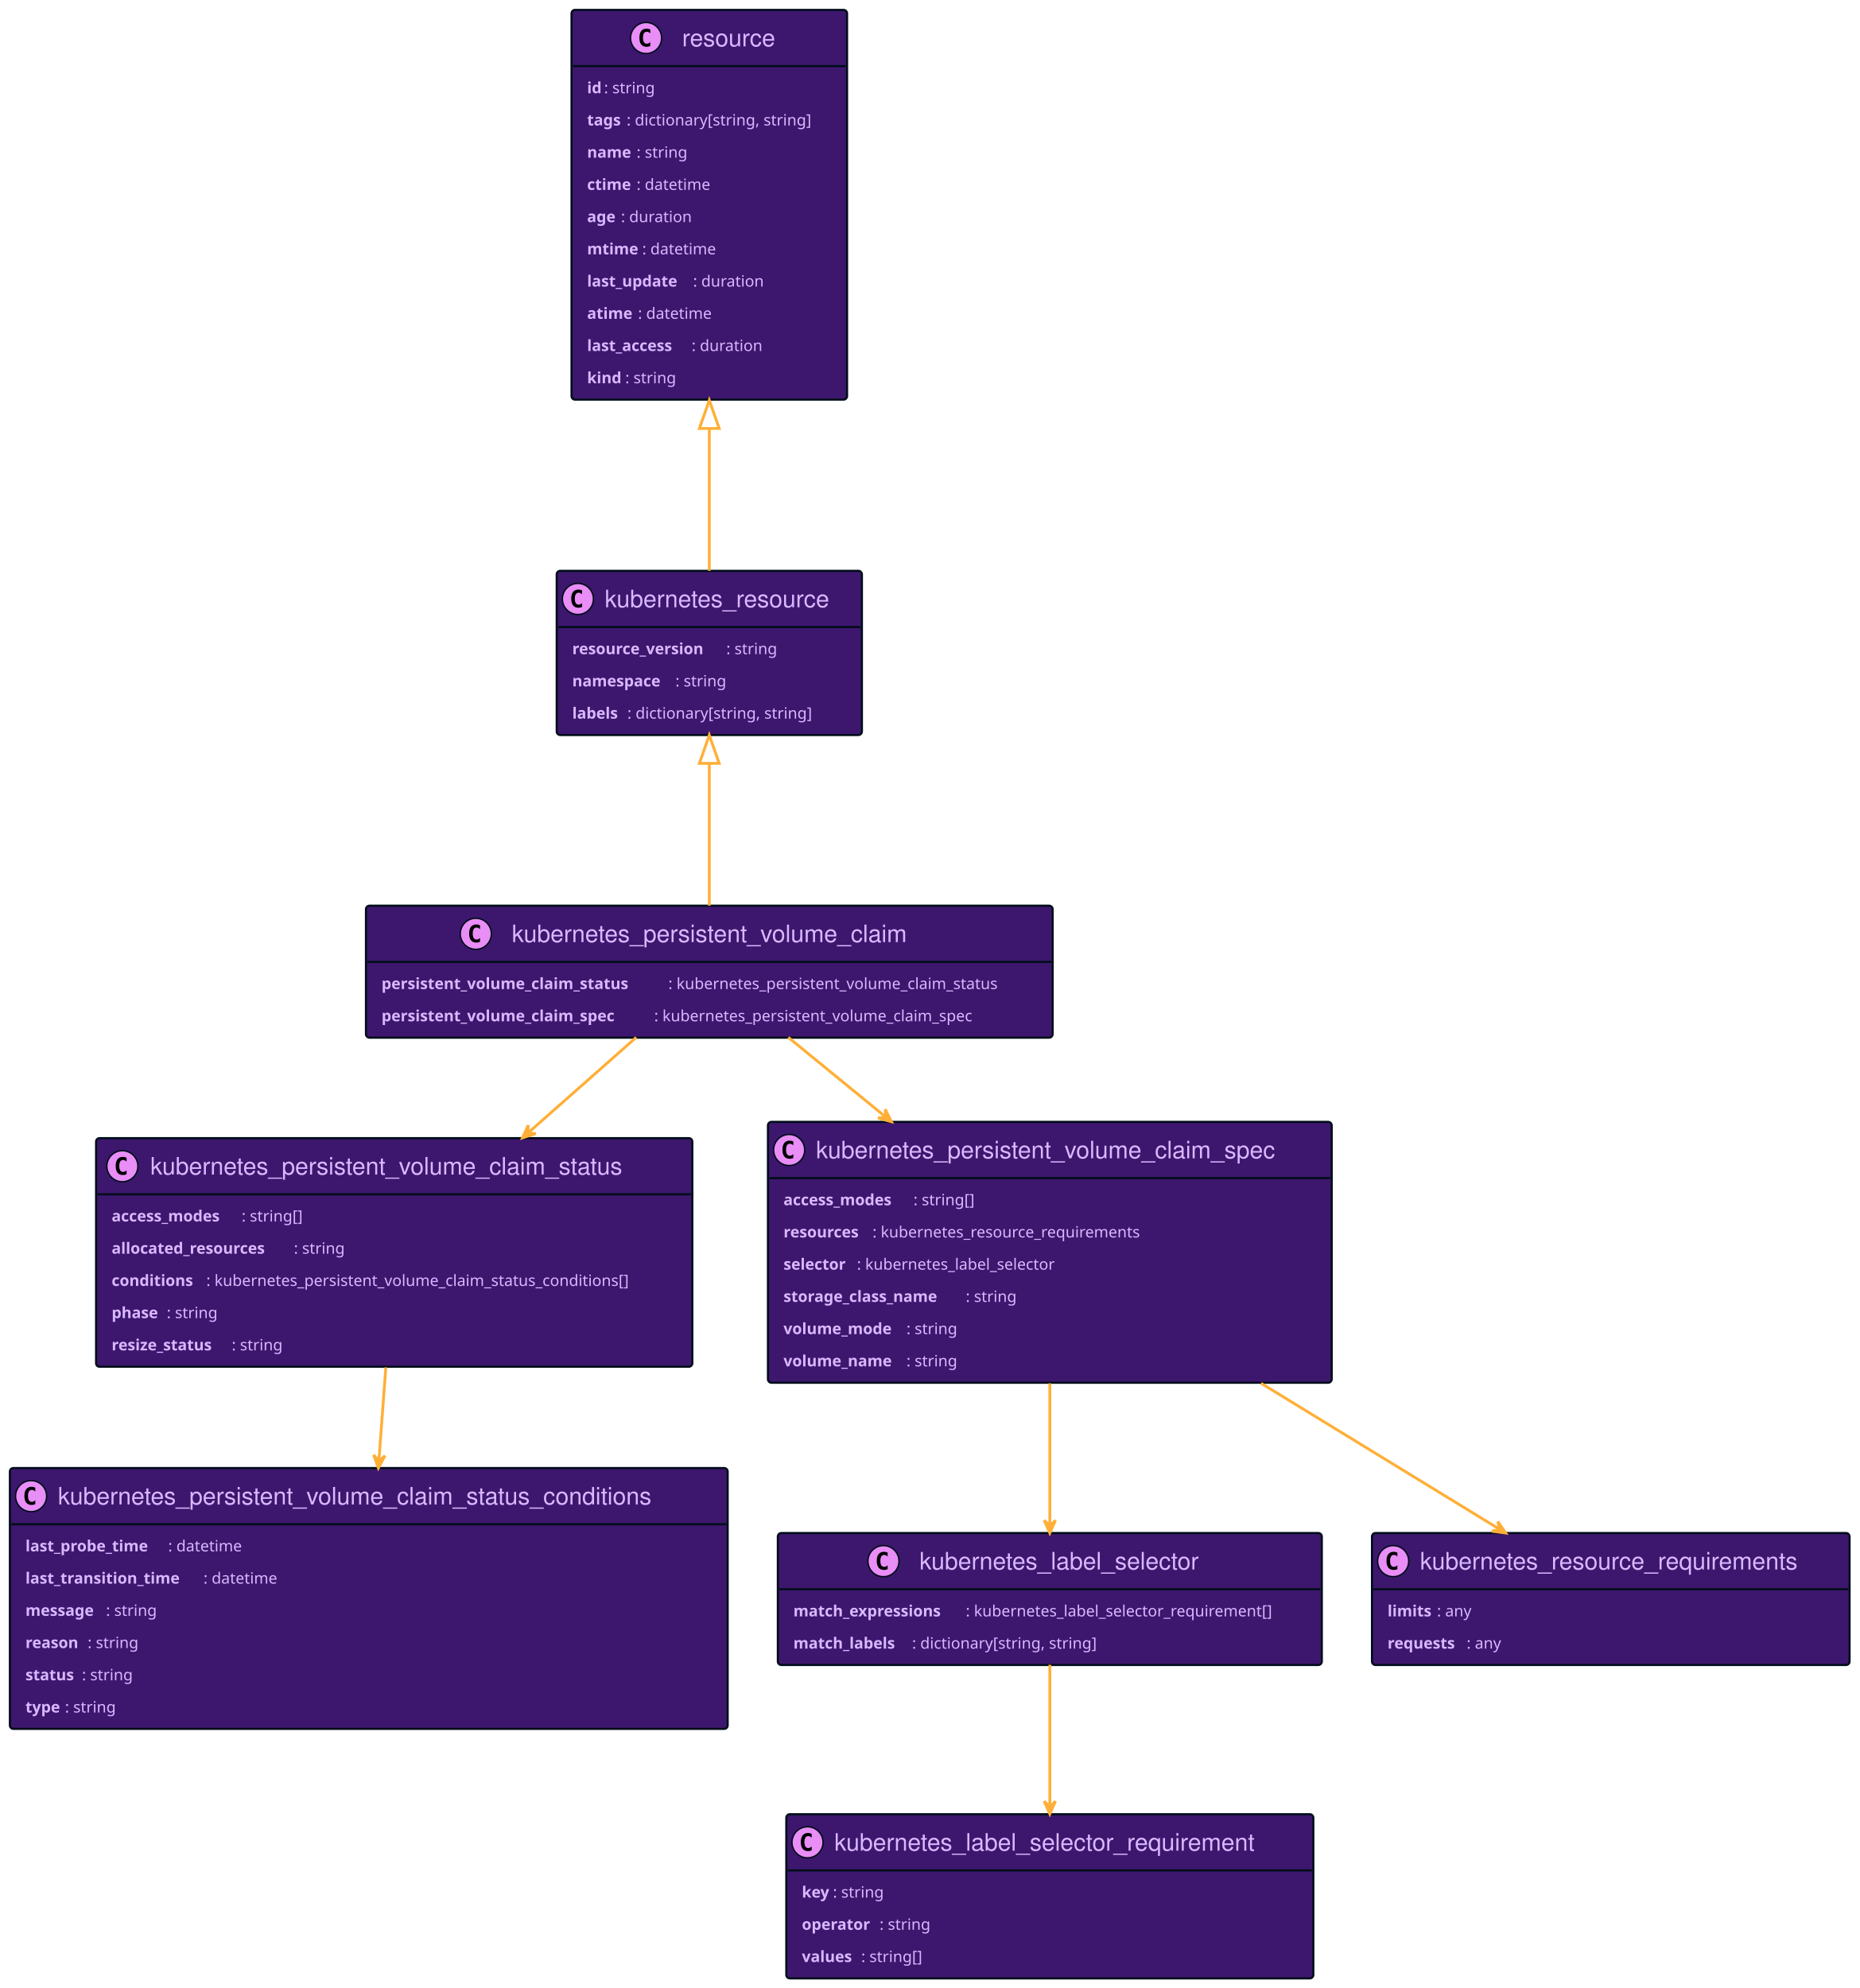
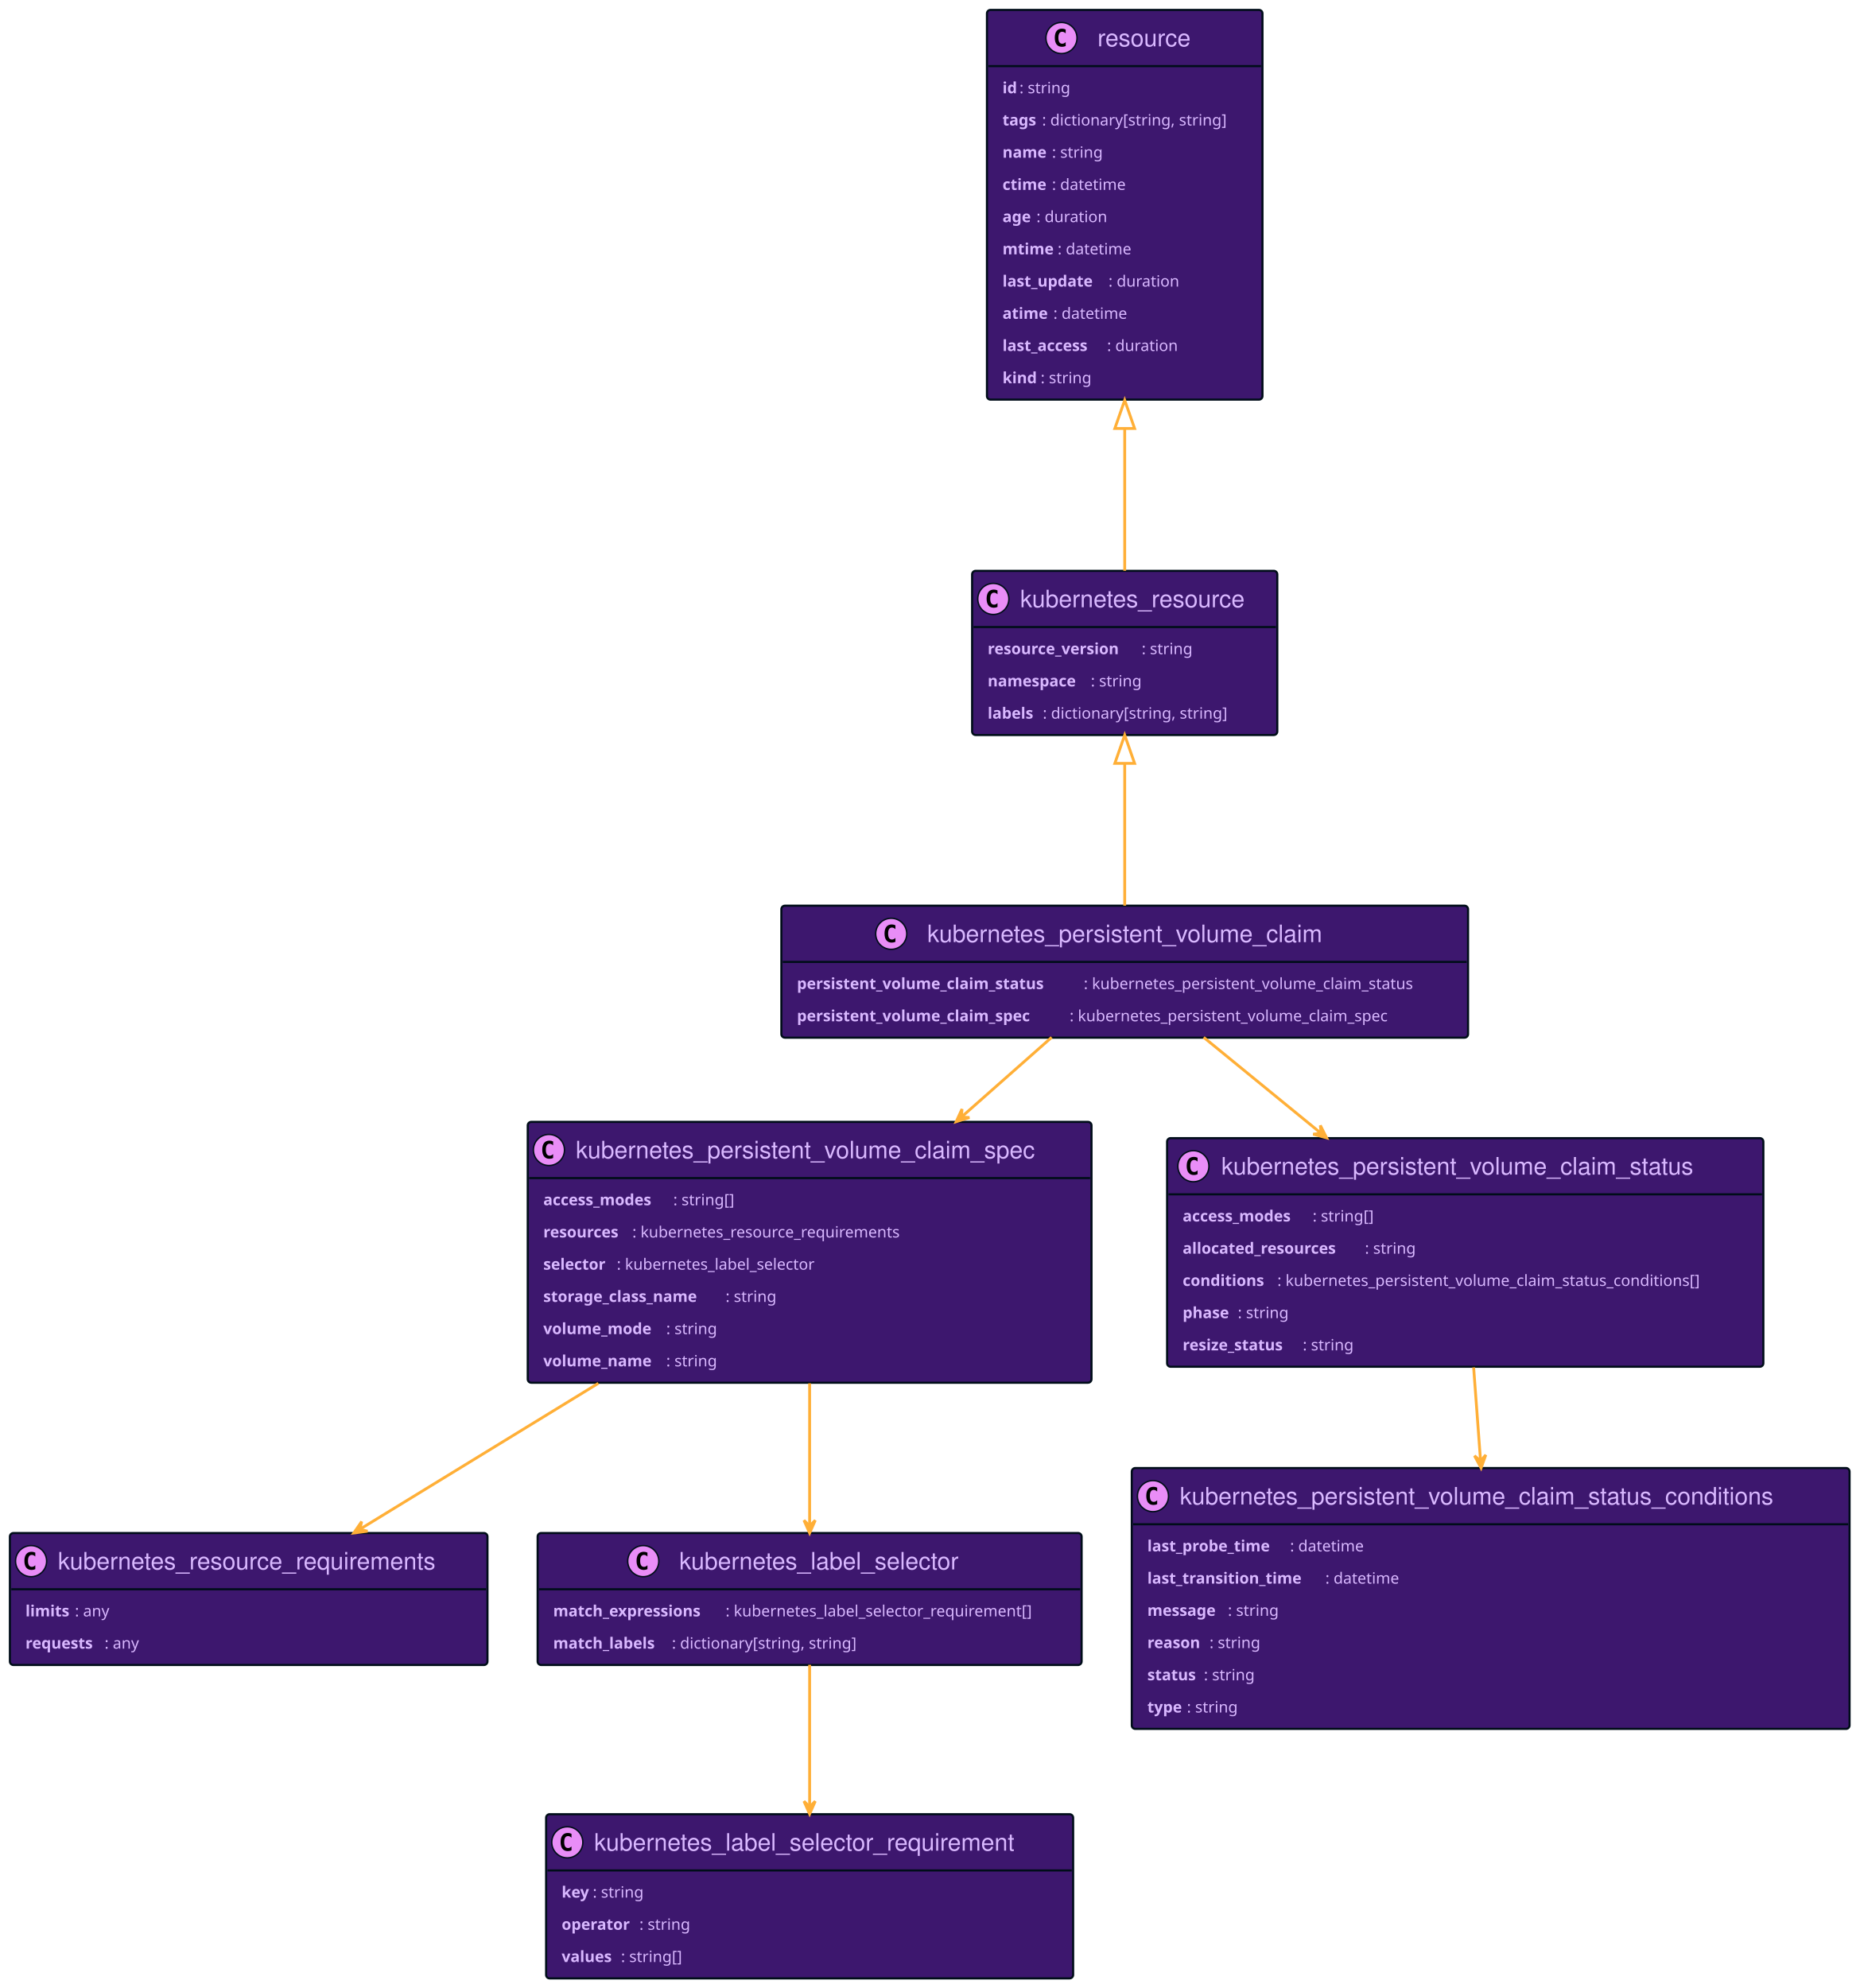
<svg xmlns="http://www.w3.org/2000/svg" xmlns:xlink="http://www.w3.org/1999/xlink" width="1316" height="1407" preserveAspectRatio="none" style="width:1316px;height:1407px;background:#00000000">
-   <a xlink:actuate="onRequest" xlink:href="#a" xlink:show="new" xlink:title="#resource" xlink:type="simple" target="_top">
-     <rect id="a" width="195" height="275.836" x="404.5" y="7" fill="#3D176E" rx="2.5" ry="2.5" style="stroke:#000d19;stroke-width:1.5" />
-     <circle cx="457.25" cy="26.895" r="11" fill="#E98DF7" style="stroke:#000d19;stroke-width:1" />
-     <path d="M460.219 32.535q-.578.297-1.219.438-.64.156-1.344.156-2.5 0-3.828-1.64-1.312-1.657-1.312-4.782t1.312-4.781q1.328-1.656 3.828-1.656.703 0 1.344.156.656.156 1.219.453v2.719q-.625-.578-1.219-.844-.594-.281-1.219-.281-1.344 0-2.031 1.078-.688 1.062-.688 3.156 0 2.094.688 3.172.688 1.062 2.031 1.062.625 0 1.219-.265.594-.281 1.219-.86v2.72Z" />
-     <text x="482.75" y="32.78" fill="#D9B8FF" font-family="Helvetica" font-size="17" textLength="71">resource</text>
-     <path d="M405.5 46.789h193" style="stroke:#000d19;stroke-width:1.5" />
-     <text x="415.5" y="65.999" fill="#D9B8FF" font-family="sans-serif" font-size="11" font-weight="bold" textLength="12">id</text>
-     <text x="427.5" y="65.999" fill="#D9B8FF" font-family="sans-serif" font-size="11" textLength="41">: string</text>
-     <text x="415.5" y="88.804" fill="#D9B8FF" font-family="sans-serif" font-size="11" font-weight="bold" textLength="28">tags</text>
-     <text x="443.5" y="88.804" fill="#D9B8FF" font-family="sans-serif" font-size="11" textLength="145">: dictionary[string, string]</text>
-     <text x="415.5" y="111.609" fill="#D9B8FF" font-family="sans-serif" font-size="11" font-weight="bold" textLength="35">name</text>
-     <text x="450.5" y="111.609" fill="#D9B8FF" font-family="sans-serif" font-size="11" textLength="41">: string</text>
-     <text x="415.5" y="134.414" fill="#D9B8FF" font-family="sans-serif" font-size="11" font-weight="bold" textLength="35">ctime</text>
-     <text x="450.5" y="134.414" fill="#D9B8FF" font-family="sans-serif" font-size="11" textLength="58">: datetime</text>
-     <text x="415.5" y="157.218" fill="#D9B8FF" font-family="sans-serif" font-size="11" font-weight="bold" textLength="24">age</text>
-     <text x="439.5" y="157.218" fill="#D9B8FF" font-family="sans-serif" font-size="11" textLength="55">: duration</text>
-     <text x="415.5" y="180.023" fill="#D9B8FF" font-family="sans-serif" font-size="11" font-weight="bold" textLength="39">mtime</text>
-     <text x="454.5" y="180.023" fill="#D9B8FF" font-family="sans-serif" font-size="11" textLength="58">: datetime</text>
-     <text x="415.5" y="202.828" fill="#D9B8FF" font-family="sans-serif" font-size="11" font-weight="bold" textLength="75">last_update</text>
-     <text x="490.5" y="202.828" fill="#D9B8FF" font-family="sans-serif" font-size="11" textLength="55">: duration</text>
-     <text x="415.5" y="225.632" fill="#D9B8FF" font-family="sans-serif" font-size="11" font-weight="bold" textLength="36">atime</text>
-     <text x="451.5" y="225.632" fill="#D9B8FF" font-family="sans-serif" font-size="11" textLength="58">: datetime</text>
-     <text x="415.5" y="248.437" fill="#D9B8FF" font-family="sans-serif" font-size="11" font-weight="bold" textLength="74">last_access</text>
-     <text x="489.5" y="248.437" fill="#D9B8FF" font-family="sans-serif" font-size="11" textLength="55">: duration</text>
-     <text x="415.5" y="271.242" fill="#D9B8FF" font-family="sans-serif" font-size="11" font-weight="bold" textLength="27">kind</text>
-     <text x="442.5" y="271.242" fill="#D9B8FF" font-family="sans-serif" font-size="11" textLength="41">: string</text>
+   <a xlink:actuate="onRequest" xlink:href="#a" xlink:show="new" xlink:title="#kubernetes_resource" xlink:type="simple" target="_top">
+     <rect id="a" width="216" height="116.203" x="688" y="404" fill="#3D176E" rx="2.5" ry="2.5" style="stroke:#000d19;stroke-width:1.5" />
+     <circle cx="703" cy="423.894" r="11" fill="#E98DF7" style="stroke:#000d19;stroke-width:1" />
+     <path d="M705.969 429.535q-.578.297-1.219.438-.64.156-1.344.156-2.5 0-3.828-1.64-1.312-1.657-1.312-4.782t1.312-4.781q1.328-1.656 3.828-1.656.703 0 1.344.156.656.156 1.219.453v2.719q-.625-.579-1.219-.844-.594-.281-1.219-.281-1.343 0-2.031 1.078-.688 1.062-.688 3.156 0 2.094.688 3.172.688 1.062 2.031 1.062.625 0 1.219-.265.594-.281 1.219-.86v2.72Z" />
+     <text x="722" y="429.78" fill="#D9B8FF" font-family="Helvetica" font-size="17" textLength="174">kubernetes_resource</text>
+     <path d="M689 443.789h214" style="stroke:#000d19;stroke-width:1.5" />
+     <text x="699" y="463" fill="#D9B8FF" font-family="sans-serif" font-size="11" font-weight="bold" textLength="109">resource_version</text>
+     <text x="808" y="463" fill="#D9B8FF" font-family="sans-serif" font-size="11" textLength="41">: string</text>
+     <text x="699" y="485.804" fill="#D9B8FF" font-family="sans-serif" font-size="11" font-weight="bold" textLength="73">namespace</text>
+     <text x="772" y="485.804" fill="#D9B8FF" font-family="sans-serif" font-size="11" textLength="41">: string</text>
+     <text x="699" y="508.609" fill="#D9B8FF" font-family="sans-serif" font-size="11" font-weight="bold" textLength="39">labels</text>
+     <text x="738" y="508.609" fill="#D9B8FF" font-family="sans-serif" font-size="11" textLength="145">: dictionary[string, string]</text>
  </a>
-   <a xlink:actuate="onRequest" xlink:href="#b" xlink:show="new" xlink:title="#kubernetes_resource" xlink:type="simple" target="_top">
-     <rect id="b" width="216" height="116.203" x="394" y="404" fill="#3D176E" rx="2.5" ry="2.5" style="stroke:#000d19;stroke-width:1.5" />
-     <circle cx="409" cy="423.894" r="11" fill="#E98DF7" style="stroke:#000d19;stroke-width:1" />
-     <path d="M411.969 429.535q-.578.297-1.219.438-.64.156-1.344.156-2.5 0-3.828-1.64-1.312-1.657-1.312-4.782t1.312-4.781q1.328-1.656 3.828-1.656.703 0 1.344.156.656.156 1.219.453v2.719q-.625-.579-1.219-.844-.594-.281-1.219-.281-1.344 0-2.031 1.078-.688 1.062-.688 3.156 0 2.094.688 3.172.688 1.062 2.031 1.062.625 0 1.219-.265.594-.281 1.219-.86v2.72Z" />
-     <text x="428" y="429.78" fill="#D9B8FF" font-family="Helvetica" font-size="17" textLength="174">kubernetes_resource</text>
-     <path d="M395 443.789h214" style="stroke:#000d19;stroke-width:1.5" />
-     <text x="405" y="463" fill="#D9B8FF" font-family="sans-serif" font-size="11" font-weight="bold" textLength="109">resource_version</text>
-     <text x="514" y="463" fill="#D9B8FF" font-family="sans-serif" font-size="11" textLength="41">: string</text>
-     <text x="405" y="485.804" fill="#D9B8FF" font-family="sans-serif" font-size="11" font-weight="bold" textLength="73">namespace</text>
-     <text x="478" y="485.804" fill="#D9B8FF" font-family="sans-serif" font-size="11" textLength="41">: string</text>
-     <text x="405" y="508.609" fill="#D9B8FF" font-family="sans-serif" font-size="11" font-weight="bold" textLength="39">labels</text>
-     <text x="444" y="508.609" fill="#D9B8FF" font-family="sans-serif" font-size="11" textLength="145">: dictionary[string, string]</text>
+   <a xlink:actuate="onRequest" xlink:href="#b" xlink:show="new" xlink:title="#resource" xlink:type="simple" target="_top">
+     <rect id="b" width="195" height="275.836" x="698.5" y="7" fill="#3D176E" rx="2.5" ry="2.5" style="stroke:#000d19;stroke-width:1.5" />
+     <circle cx="751.25" cy="26.895" r="11" fill="#E98DF7" style="stroke:#000d19;stroke-width:1" />
+     <path d="M754.219 32.535q-.578.297-1.219.438-.64.156-1.344.156-2.5 0-3.828-1.64-1.312-1.657-1.312-4.782t1.312-4.781q1.328-1.656 3.828-1.656.703 0 1.344.156.656.156 1.219.453v2.719q-.625-.578-1.219-.844-.594-.281-1.219-.281-1.343 0-2.031 1.078-.688 1.062-.688 3.156 0 2.094.688 3.172.688 1.062 2.031 1.062.625 0 1.219-.265.594-.281 1.219-.86v2.72Z" />
+     <text x="776.75" y="32.78" fill="#D9B8FF" font-family="Helvetica" font-size="17" textLength="71">resource</text>
+     <path d="M699.5 46.789h193" style="stroke:#000d19;stroke-width:1.5" />
+     <text x="709.5" y="65.999" fill="#D9B8FF" font-family="sans-serif" font-size="11" font-weight="bold" textLength="12">id</text>
+     <text x="721.5" y="65.999" fill="#D9B8FF" font-family="sans-serif" font-size="11" textLength="41">: string</text>
+     <text x="709.5" y="88.804" fill="#D9B8FF" font-family="sans-serif" font-size="11" font-weight="bold" textLength="28">tags</text>
+     <text x="737.5" y="88.804" fill="#D9B8FF" font-family="sans-serif" font-size="11" textLength="145">: dictionary[string, string]</text>
+     <text x="709.5" y="111.609" fill="#D9B8FF" font-family="sans-serif" font-size="11" font-weight="bold" textLength="35">name</text>
+     <text x="744.5" y="111.609" fill="#D9B8FF" font-family="sans-serif" font-size="11" textLength="41">: string</text>
+     <text x="709.5" y="134.414" fill="#D9B8FF" font-family="sans-serif" font-size="11" font-weight="bold" textLength="35">ctime</text>
+     <text x="744.5" y="134.414" fill="#D9B8FF" font-family="sans-serif" font-size="11" textLength="58">: datetime</text>
+     <text x="709.5" y="157.218" fill="#D9B8FF" font-family="sans-serif" font-size="11" font-weight="bold" textLength="24">age</text>
+     <text x="733.5" y="157.218" fill="#D9B8FF" font-family="sans-serif" font-size="11" textLength="55">: duration</text>
+     <text x="709.5" y="180.023" fill="#D9B8FF" font-family="sans-serif" font-size="11" font-weight="bold" textLength="39">mtime</text>
+     <text x="748.5" y="180.023" fill="#D9B8FF" font-family="sans-serif" font-size="11" textLength="58">: datetime</text>
+     <text x="709.5" y="202.828" fill="#D9B8FF" font-family="sans-serif" font-size="11" font-weight="bold" textLength="75">last_update</text>
+     <text x="784.5" y="202.828" fill="#D9B8FF" font-family="sans-serif" font-size="11" textLength="55">: duration</text>
+     <text x="709.5" y="225.632" fill="#D9B8FF" font-family="sans-serif" font-size="11" font-weight="bold" textLength="36">atime</text>
+     <text x="745.5" y="225.632" fill="#D9B8FF" font-family="sans-serif" font-size="11" textLength="58">: datetime</text>
+     <text x="709.5" y="248.437" fill="#D9B8FF" font-family="sans-serif" font-size="11" font-weight="bold" textLength="74">last_access</text>
+     <text x="783.5" y="248.437" fill="#D9B8FF" font-family="sans-serif" font-size="11" textLength="55">: duration</text>
+     <text x="709.5" y="271.242" fill="#D9B8FF" font-family="sans-serif" font-size="11" font-weight="bold" textLength="27">kind</text>
+     <text x="736.5" y="271.242" fill="#D9B8FF" font-family="sans-serif" font-size="11" textLength="41">: string</text>
  </a>
-   <a xlink:actuate="onRequest" xlink:href="#c" xlink:show="new" xlink:title="#kubernetes_label_selector" xlink:type="simple" target="_top">
-     <rect id="c" width="385" height="93.398" x="550.5" y="1085" fill="#3D176E" rx="2.5" ry="2.5" style="stroke:#000d19;stroke-width:1.5" />
-     <circle cx="625.25" cy="1104.895" r="11" fill="#E98DF7" style="stroke:#000d19;stroke-width:1" />
-     <path d="M628.219 1110.535q-.578.297-1.219.438-.64.156-1.344.156-2.5 0-3.828-1.64-1.312-1.657-1.312-4.782t1.312-4.781q1.328-1.656 3.828-1.656.703 0 1.344.156.656.156 1.219.453v2.719q-.625-.578-1.219-.844-.594-.281-1.219-.281-1.343 0-2.031 1.078-.688 1.062-.688 3.156 0 2.094.688 3.172.688 1.062 2.031 1.062.625 0 1.219-.265.594-.281 1.219-.86v2.72Z" />
-     <text x="650.75" y="1110.78" fill="#D9B8FF" font-family="Helvetica" font-size="17" textLength="217">kubernetes_label_selector</text>
-     <path d="M551.5 1124.789h383" style="stroke:#000d19;stroke-width:1.5" />
-     <text x="561.5" y="1143.999" fill="#D9B8FF" font-family="sans-serif" font-size="11" font-weight="bold" textLength="122">match_expressions</text>
-     <text x="683.5" y="1143.999" fill="#D9B8FF" font-family="sans-serif" font-size="11" textLength="241">: kubernetes_label_selector_requirement[]</text>
-     <text x="561.5" y="1166.804" fill="#D9B8FF" font-family="sans-serif" font-size="11" font-weight="bold" textLength="84">match_labels</text>
-     <text x="645.5" y="1166.804" fill="#D9B8FF" font-family="sans-serif" font-size="11" textLength="145">: dictionary[string, string]</text>
+   <a xlink:actuate="onRequest" xlink:href="#c" xlink:show="new" xlink:title="#kubernetes_resource_requirements" xlink:type="simple" target="_top">
+     <rect id="c" width="338" height="93.398" x="7" y="1085" fill="#3D176E" rx="2.5" ry="2.5" style="stroke:#000d19;stroke-width:1.5" />
+     <circle cx="22" cy="1104.895" r="11" fill="#E98DF7" style="stroke:#000d19;stroke-width:1" />
+     <path d="M24.969 1110.535q-.578.297-1.219.438-.64.156-1.344.156-2.5 0-3.828-1.64-1.312-1.657-1.312-4.782t1.312-4.781q1.328-1.656 3.828-1.656.703 0 1.344.156.656.156 1.219.453v2.719q-.625-.578-1.219-.844-.594-.281-1.219-.281-1.343 0-2.031 1.078-.688 1.062-.688 3.156 0 2.094.688 3.172.688 1.062 2.031 1.062.625 0 1.219-.265.594-.281 1.219-.86v2.72Z" />
+     <text x="41" y="1110.78" fill="#D9B8FF" font-family="Helvetica" font-size="17" textLength="296">kubernetes_resource_requirements</text>
+     <path d="M8 1124.789h336" style="stroke:#000d19;stroke-width:1.5" />
+     <text x="18" y="1143.999" fill="#D9B8FF" font-family="sans-serif" font-size="11" font-weight="bold" textLength="35">limits</text>
+     <text x="53" y="1143.999" fill="#D9B8FF" font-family="sans-serif" font-size="11" textLength="28">: any</text>
+     <text x="18" y="1166.804" fill="#D9B8FF" font-family="sans-serif" font-size="11" font-weight="bold" textLength="56">requests</text>
+     <text x="74" y="1166.804" fill="#D9B8FF" font-family="sans-serif" font-size="11" textLength="28">: any</text>
  </a>
-   <a xlink:actuate="onRequest" xlink:href="#d" xlink:show="new" xlink:title="#kubernetes_label_selector_requirement" xlink:type="simple" target="_top">
-     <rect id="d" width="373" height="116.203" x="556.5" y="1284" fill="#3D176E" rx="2.5" ry="2.5" style="stroke:#000d19;stroke-width:1.5" />
-     <circle cx="571.5" cy="1303.895" r="11" fill="#E98DF7" style="stroke:#000d19;stroke-width:1" />
-     <path d="M574.469 1309.535q-.578.297-1.219.438-.64.156-1.344.156-2.5 0-3.828-1.64-1.312-1.657-1.312-4.782t1.312-4.781q1.328-1.656 3.828-1.656.703 0 1.344.156.656.156 1.219.453v2.719q-.625-.578-1.219-.844-.594-.281-1.219-.281-1.343 0-2.031 1.078-.688 1.062-.688 3.156 0 2.094.688 3.172.688 1.062 2.031 1.062.625 0 1.219-.265.594-.281 1.219-.86v2.72Z" />
-     <text x="590.5" y="1309.78" fill="#D9B8FF" font-family="Helvetica" font-size="17" textLength="331">kubernetes_label_selector_requirement</text>
-     <path d="M557.5 1323.789h371" style="stroke:#000d19;stroke-width:1.5" />
-     <text x="567.5" y="1342.999" fill="#D9B8FF" font-family="sans-serif" font-size="11" font-weight="bold" textLength="22">key</text>
-     <text x="589.5" y="1342.999" fill="#D9B8FF" font-family="sans-serif" font-size="11" textLength="41">: string</text>
-     <text x="567.5" y="1365.804" fill="#D9B8FF" font-family="sans-serif" font-size="11" font-weight="bold" textLength="55">operator</text>
-     <text x="622.5" y="1365.804" fill="#D9B8FF" font-family="sans-serif" font-size="11" textLength="41">: string</text>
-     <text x="567.5" y="1388.609" fill="#D9B8FF" font-family="sans-serif" font-size="11" font-weight="bold" textLength="42">values</text>
-     <text x="609.5" y="1388.609" fill="#D9B8FF" font-family="sans-serif" font-size="11" textLength="49">: string[]</text>
+   <a xlink:actuate="onRequest" xlink:href="#d" xlink:show="new" xlink:title="#kubernetes_label_selector" xlink:type="simple" target="_top">
+     <rect id="d" width="385" height="93.398" x="380.5" y="1085" fill="#3D176E" rx="2.5" ry="2.5" style="stroke:#000d19;stroke-width:1.5" />
+     <circle cx="455.25" cy="1104.895" r="11" fill="#E98DF7" style="stroke:#000d19;stroke-width:1" />
+     <path d="M458.219 1110.535q-.578.297-1.219.438-.64.156-1.344.156-2.5 0-3.828-1.64-1.312-1.657-1.312-4.782t1.312-4.781q1.328-1.656 3.828-1.656.703 0 1.344.156.656.156 1.219.453v2.719q-.625-.578-1.219-.844-.594-.281-1.219-.281-1.344 0-2.031 1.078-.688 1.062-.688 3.156 0 2.094.688 3.172.688 1.062 2.031 1.062.625 0 1.219-.265.594-.281 1.219-.86v2.72Z" />
+     <text x="480.75" y="1110.78" fill="#D9B8FF" font-family="Helvetica" font-size="17" textLength="217">kubernetes_label_selector</text>
+     <path d="M381.5 1124.789h383" style="stroke:#000d19;stroke-width:1.5" />
+     <text x="391.5" y="1143.999" fill="#D9B8FF" font-family="sans-serif" font-size="11" font-weight="bold" textLength="122">match_expressions</text>
+     <text x="513.5" y="1143.999" fill="#D9B8FF" font-family="sans-serif" font-size="11" textLength="241">: kubernetes_label_selector_requirement[]</text>
+     <text x="391.5" y="1166.804" fill="#D9B8FF" font-family="sans-serif" font-size="11" font-weight="bold" textLength="84">match_labels</text>
+     <text x="475.5" y="1166.804" fill="#D9B8FF" font-family="sans-serif" font-size="11" textLength="145">: dictionary[string, string]</text>
  </a>
-   <a xlink:actuate="onRequest" xlink:href="#e" xlink:show="new" xlink:title="#kubernetes_resource_requirements" xlink:type="simple" target="_top">
-     <rect id="e" width="338" height="93.398" x="971" y="1085" fill="#3D176E" rx="2.5" ry="2.5" style="stroke:#000d19;stroke-width:1.5" />
-     <circle cx="986" cy="1104.895" r="11" fill="#E98DF7" style="stroke:#000d19;stroke-width:1" />
-     <path d="M988.969 1110.535q-.578.297-1.219.438-.64.156-1.344.156-2.5 0-3.828-1.64-1.312-1.657-1.312-4.782t1.312-4.781q1.328-1.656 3.828-1.656.703 0 1.344.156.656.156 1.219.453v2.719q-.625-.578-1.219-.844-.594-.281-1.219-.281-1.343 0-2.031 1.078-.688 1.062-.688 3.156 0 2.094.688 3.172.688 1.062 2.031 1.062.625 0 1.219-.265.594-.281 1.219-.86v2.72Z" />
-     <text x="1005" y="1110.78" fill="#D9B8FF" font-family="Helvetica" font-size="17" textLength="296">kubernetes_resource_requirements</text>
-     <path d="M972 1124.789h336" style="stroke:#000d19;stroke-width:1.5" />
-     <text x="982" y="1143.999" fill="#D9B8FF" font-family="sans-serif" font-size="11" font-weight="bold" textLength="35">limits</text>
-     <text x="1017" y="1143.999" fill="#D9B8FF" font-family="sans-serif" font-size="11" textLength="28">: any</text>
-     <text x="982" y="1166.804" fill="#D9B8FF" font-family="sans-serif" font-size="11" font-weight="bold" textLength="56">requests</text>
-     <text x="1038" y="1166.804" fill="#D9B8FF" font-family="sans-serif" font-size="11" textLength="28">: any</text>
+   <a xlink:actuate="onRequest" xlink:href="#e" xlink:show="new" xlink:title="#kubernetes_label_selector_requirement" xlink:type="simple" target="_top">
+     <rect id="e" width="373" height="116.203" x="386.5" y="1284" fill="#3D176E" rx="2.5" ry="2.5" style="stroke:#000d19;stroke-width:1.5" />
+     <circle cx="401.5" cy="1303.895" r="11" fill="#E98DF7" style="stroke:#000d19;stroke-width:1" />
+     <path d="M404.469 1309.535q-.578.297-1.219.438-.64.156-1.344.156-2.5 0-3.828-1.64-1.312-1.657-1.312-4.782t1.312-4.781q1.328-1.656 3.828-1.656.703 0 1.344.156.656.156 1.219.453v2.719q-.625-.578-1.219-.844-.594-.281-1.219-.281-1.344 0-2.031 1.078-.688 1.062-.688 3.156 0 2.094.688 3.172.688 1.062 2.031 1.062.625 0 1.219-.265.594-.281 1.219-.86v2.72Z" />
+     <text x="420.5" y="1309.78" fill="#D9B8FF" font-family="Helvetica" font-size="17" textLength="331">kubernetes_label_selector_requirement</text>
+     <path d="M387.5 1323.789h371" style="stroke:#000d19;stroke-width:1.5" />
+     <text x="397.5" y="1342.999" fill="#D9B8FF" font-family="sans-serif" font-size="11" font-weight="bold" textLength="22">key</text>
+     <text x="419.5" y="1342.999" fill="#D9B8FF" font-family="sans-serif" font-size="11" textLength="41">: string</text>
+     <text x="397.5" y="1365.804" fill="#D9B8FF" font-family="sans-serif" font-size="11" font-weight="bold" textLength="55">operator</text>
+     <text x="452.5" y="1365.804" fill="#D9B8FF" font-family="sans-serif" font-size="11" textLength="41">: string</text>
+     <text x="397.5" y="1388.609" fill="#D9B8FF" font-family="sans-serif" font-size="11" font-weight="bold" textLength="42">values</text>
+     <text x="439.5" y="1388.609" fill="#D9B8FF" font-family="sans-serif" font-size="11" textLength="49">: string[]</text>
  </a>
-   <a xlink:actuate="onRequest" xlink:href="#f" xlink:show="new" xlink:title="#kubernetes_persistent_volume_claim_status" xlink:type="simple" target="_top">
-     <rect id="f" width="422" height="161.813" x="68" y="805.5" fill="#3D176E" rx="2.5" ry="2.5" style="stroke:#000d19;stroke-width:1.5" />
-     <circle cx="86.6" cy="825.394" r="11" fill="#E98DF7" style="stroke:#000d19;stroke-width:1" />
-     <path d="M89.569 831.035q-.578.297-1.219.438-.64.156-1.344.156-2.5 0-3.828-1.64-1.312-1.657-1.312-4.782t1.312-4.781q1.328-1.657 3.828-1.657.703 0 1.344.157.656.156 1.219.453v2.719q-.625-.578-1.219-.844-.594-.281-1.219-.281-1.344 0-2.031 1.078-.688 1.062-.688 3.156 0 2.094.688 3.172.688 1.062 2.031 1.062.625 0 1.219-.265.594-.282 1.219-.86v2.72Z" />
-     <text x="106.4" y="831.28" fill="#D9B8FF" font-family="Helvetica" font-size="17" textLength="372">kubernetes_persistent_volume_claim_status</text>
-     <path d="M69 845.289h420" style="stroke:#000d19;stroke-width:1.5" />
-     <text x="79" y="864.5" fill="#D9B8FF" font-family="sans-serif" font-size="11" font-weight="bold" textLength="92">access_modes</text>
-     <text x="171" y="864.5" fill="#D9B8FF" font-family="sans-serif" font-size="11" textLength="49">: string[]</text>
-     <text x="79" y="887.304" fill="#D9B8FF" font-family="sans-serif" font-size="11" font-weight="bold" textLength="129">allocated_resources</text>
-     <text x="208" y="887.304" fill="#D9B8FF" font-family="sans-serif" font-size="11" textLength="41">: string</text>
-     <text x="79" y="910.109" fill="#D9B8FF" font-family="sans-serif" font-size="11" font-weight="bold" textLength="67">conditions</text>
-     <text x="146" y="910.109" fill="#D9B8FF" font-family="sans-serif" font-size="11" textLength="333">: kubernetes_persistent_volume_claim_status_conditions[]</text>
-     <text x="79" y="932.914" fill="#D9B8FF" font-family="sans-serif" font-size="11" font-weight="bold" textLength="39">phase</text>
-     <text x="118" y="932.914" fill="#D9B8FF" font-family="sans-serif" font-size="11" textLength="41">: string</text>
-     <text x="79" y="955.718" fill="#D9B8FF" font-family="sans-serif" font-size="11" font-weight="bold" textLength="85">resize_status</text>
-     <text x="164" y="955.718" fill="#D9B8FF" font-family="sans-serif" font-size="11" textLength="41">: string</text>
+   <a xlink:actuate="onRequest" xlink:href="#f" xlink:show="new" xlink:title="#kubernetes_persistent_volume_claim" xlink:type="simple" target="_top">
+     <rect id="f" width="486" height="93.398" x="553" y="641" fill="#3D176E" rx="2.5" ry="2.5" style="stroke:#000d19;stroke-width:1.5" />
+     <circle cx="630.75" cy="660.894" r="11" fill="#E98DF7" style="stroke:#000d19;stroke-width:1" />
+     <path d="M633.719 666.535q-.578.297-1.219.438-.64.156-1.344.156-2.5 0-3.828-1.64-1.312-1.657-1.312-4.782t1.312-4.781q1.328-1.657 3.828-1.657.703 0 1.344.157.656.156 1.219.453v2.719q-.625-.578-1.219-.844-.594-.281-1.219-.281-1.343 0-2.031 1.078-.688 1.062-.688 3.156 0 2.094.688 3.172.688 1.062 2.031 1.062.625 0 1.219-.265.594-.282 1.219-.86v2.72Z" />
+     <text x="656.25" y="666.78" fill="#D9B8FF" font-family="Helvetica" font-size="17" textLength="312">kubernetes_persistent_volume_claim</text>
+     <path d="M554 680.789h484" style="stroke:#000d19;stroke-width:1.5" />
+     <text x="564" y="700" fill="#D9B8FF" font-family="sans-serif" font-size="11" font-weight="bold" textLength="203">persistent_volume_claim_status</text>
+     <text x="767" y="700" fill="#D9B8FF" font-family="sans-serif" font-size="11" textLength="261">: kubernetes_persistent_volume_claim_status</text>
+     <text x="564" y="722.804" fill="#D9B8FF" font-family="sans-serif" font-size="11" font-weight="bold" textLength="193">persistent_volume_claim_spec</text>
+     <text x="757" y="722.804" fill="#D9B8FF" font-family="sans-serif" font-size="11" textLength="252">: kubernetes_persistent_volume_claim_spec</text>
  </a>
-   <a xlink:actuate="onRequest" xlink:href="#g" xlink:show="new" xlink:title="#kubernetes_persistent_volume_claim_status_conditions" xlink:type="simple" target="_top">
-     <rect id="g" width="508" height="184.617" x="7" y="1039" fill="#3D176E" rx="2.5" ry="2.5" style="stroke:#000d19;stroke-width:1.5" />
-     <circle cx="22" cy="1058.895" r="11" fill="#E98DF7" style="stroke:#000d19;stroke-width:1" />
-     <path d="M24.969 1064.535q-.578.297-1.219.438-.64.156-1.344.156-2.5 0-3.828-1.64-1.312-1.657-1.312-4.782t1.312-4.781q1.328-1.656 3.828-1.656.703 0 1.344.156.656.156 1.219.453v2.719q-.625-.578-1.219-.844-.594-.281-1.219-.281-1.343 0-2.031 1.078-.688 1.062-.688 3.156 0 2.094.688 3.172.688 1.062 2.031 1.062.625 0 1.219-.265.594-.281 1.219-.86v2.72Z" />
-     <text x="41" y="1064.78" fill="#D9B8FF" font-family="Helvetica" font-size="17" textLength="466">kubernetes_persistent_volume_claim_status_conditions</text>
-     <path d="M8 1078.789h506" style="stroke:#000d19;stroke-width:1.5" />
-     <text x="18" y="1097.999" fill="#D9B8FF" font-family="sans-serif" font-size="11" font-weight="bold" textLength="101">last_probe_time</text>
-     <text x="119" y="1097.999" fill="#D9B8FF" font-family="sans-serif" font-size="11" textLength="58">: datetime</text>
-     <text x="18" y="1120.804" fill="#D9B8FF" font-family="sans-serif" font-size="11" font-weight="bold" textLength="126">last_transition_time</text>
-     <text x="144" y="1120.804" fill="#D9B8FF" font-family="sans-serif" font-size="11" textLength="58">: datetime</text>
-     <text x="18" y="1143.609" fill="#D9B8FF" font-family="sans-serif" font-size="11" font-weight="bold" textLength="57">message</text>
-     <text x="75" y="1143.609" fill="#D9B8FF" font-family="sans-serif" font-size="11" textLength="41">: string</text>
-     <text x="18" y="1166.414" fill="#D9B8FF" font-family="sans-serif" font-size="11" font-weight="bold" textLength="44">reason</text>
-     <text x="62" y="1166.414" fill="#D9B8FF" font-family="sans-serif" font-size="11" textLength="41">: string</text>
-     <text x="18" y="1189.218" fill="#D9B8FF" font-family="sans-serif" font-size="11" font-weight="bold" textLength="40">status</text>
-     <text x="58" y="1189.218" fill="#D9B8FF" font-family="sans-serif" font-size="11" textLength="41">: string</text>
-     <text x="18" y="1212.023" fill="#D9B8FF" font-family="sans-serif" font-size="11" font-weight="bold" textLength="28">type</text>
-     <text x="46" y="1212.023" fill="#D9B8FF" font-family="sans-serif" font-size="11" textLength="41">: string</text>
+   <a xlink:actuate="onRequest" xlink:href="#g" xlink:show="new" xlink:title="#kubernetes_persistent_volume_claim_spec" xlink:type="simple" target="_top">
+     <rect id="g" width="399" height="184.617" x="373.5" y="794" fill="#3D176E" rx="2.5" ry="2.5" style="stroke:#000d19;stroke-width:1.5" />
+     <circle cx="388.5" cy="813.894" r="11" fill="#E98DF7" style="stroke:#000d19;stroke-width:1" />
+     <path d="M391.469 819.535q-.578.297-1.219.438-.64.156-1.344.156-2.5 0-3.828-1.64-1.312-1.657-1.312-4.782t1.312-4.781q1.328-1.657 3.828-1.657.703 0 1.344.157.656.156 1.219.453v2.719q-.625-.578-1.219-.844-.594-.281-1.219-.281-1.344 0-2.031 1.078-.688 1.062-.688 3.156 0 2.094.688 3.172.688 1.062 2.031 1.062.625 0 1.219-.265.594-.282 1.219-.86v2.72Z" />
+     <text x="407.5" y="819.78" fill="#D9B8FF" font-family="Helvetica" font-size="17" textLength="357">kubernetes_persistent_volume_claim_spec</text>
+     <path d="M374.5 833.789h397" style="stroke:#000d19;stroke-width:1.5" />
+     <text x="384.5" y="853" fill="#D9B8FF" font-family="sans-serif" font-size="11" font-weight="bold" textLength="92">access_modes</text>
+     <text x="476.5" y="853" fill="#D9B8FF" font-family="sans-serif" font-size="11" textLength="49">: string[]</text>
+     <text x="384.5" y="875.804" fill="#D9B8FF" font-family="sans-serif" font-size="11" font-weight="bold" textLength="63">resources</text>
+     <text x="447.5" y="875.804" fill="#D9B8FF" font-family="sans-serif" font-size="11" textLength="212">: kubernetes_resource_requirements</text>
+     <text x="384.5" y="898.609" fill="#D9B8FF" font-family="sans-serif" font-size="11" font-weight="bold" textLength="52">selector</text>
+     <text x="436.5" y="898.609" fill="#D9B8FF" font-family="sans-serif" font-size="11" textLength="157">: kubernetes_label_selector</text>
+     <text x="384.5" y="921.414" fill="#D9B8FF" font-family="sans-serif" font-size="11" font-weight="bold" textLength="129">storage_class_name</text>
+     <text x="513.5" y="921.414" fill="#D9B8FF" font-family="sans-serif" font-size="11" textLength="41">: string</text>
+     <text x="384.5" y="944.218" fill="#D9B8FF" font-family="sans-serif" font-size="11" font-weight="bold" textLength="87">volume_mode</text>
+     <text x="471.5" y="944.218" fill="#D9B8FF" font-family="sans-serif" font-size="11" textLength="41">: string</text>
+     <text x="384.5" y="967.023" fill="#D9B8FF" font-family="sans-serif" font-size="11" font-weight="bold" textLength="87">volume_name</text>
+     <text x="471.5" y="967.023" fill="#D9B8FF" font-family="sans-serif" font-size="11" textLength="41">: string</text>
  </a>
-   <a xlink:actuate="onRequest" xlink:href="#h" xlink:show="new" xlink:title="#kubernetes_persistent_volume_claim" xlink:type="simple" target="_top">
-     <rect id="h" width="486" height="93.398" x="259" y="641" fill="#3D176E" rx="2.5" ry="2.5" style="stroke:#000d19;stroke-width:1.5" />
-     <circle cx="336.75" cy="660.894" r="11" fill="#E98DF7" style="stroke:#000d19;stroke-width:1" />
-     <path d="M339.719 666.535q-.578.297-1.219.438-.64.156-1.344.156-2.5 0-3.828-1.64-1.312-1.657-1.312-4.782t1.312-4.781q1.328-1.657 3.828-1.657.703 0 1.344.157.656.156 1.219.453v2.719q-.625-.578-1.219-.844-.594-.281-1.219-.281-1.344 0-2.031 1.078-.688 1.062-.688 3.156 0 2.094.688 3.172.688 1.062 2.031 1.062.625 0 1.219-.265.594-.282 1.219-.86v2.72Z" />
-     <text x="362.25" y="666.78" fill="#D9B8FF" font-family="Helvetica" font-size="17" textLength="312">kubernetes_persistent_volume_claim</text>
-     <path d="M260 680.789h484" style="stroke:#000d19;stroke-width:1.5" />
-     <text x="270" y="700" fill="#D9B8FF" font-family="sans-serif" font-size="11" font-weight="bold" textLength="203">persistent_volume_claim_status</text>
-     <text x="473" y="700" fill="#D9B8FF" font-family="sans-serif" font-size="11" textLength="261">: kubernetes_persistent_volume_claim_status</text>
-     <text x="270" y="722.804" fill="#D9B8FF" font-family="sans-serif" font-size="11" font-weight="bold" textLength="193">persistent_volume_claim_spec</text>
-     <text x="463" y="722.804" fill="#D9B8FF" font-family="sans-serif" font-size="11" textLength="252">: kubernetes_persistent_volume_claim_spec</text>
+   <a xlink:actuate="onRequest" xlink:href="#h" xlink:show="new" xlink:title="#kubernetes_persistent_volume_claim_status" xlink:type="simple" target="_top">
+     <rect id="h" width="422" height="161.813" x="826" y="805.5" fill="#3D176E" rx="2.5" ry="2.5" style="stroke:#000d19;stroke-width:1.5" />
+     <circle cx="844.6" cy="825.394" r="11" fill="#E98DF7" style="stroke:#000d19;stroke-width:1" />
+     <path d="M847.569 831.035q-.578.297-1.219.438-.64.156-1.344.156-2.5 0-3.828-1.64-1.312-1.657-1.312-4.782t1.312-4.781q1.328-1.657 3.828-1.657.703 0 1.344.157.656.156 1.219.453v2.719q-.625-.578-1.219-.844-.594-.281-1.219-.281-1.343 0-2.031 1.078-.688 1.062-.688 3.156 0 2.094.688 3.172.688 1.062 2.031 1.062.625 0 1.219-.265.594-.282 1.219-.86v2.72Z" />
+     <text x="864.4" y="831.28" fill="#D9B8FF" font-family="Helvetica" font-size="17" textLength="372">kubernetes_persistent_volume_claim_status</text>
+     <path d="M827 845.289h420" style="stroke:#000d19;stroke-width:1.5" />
+     <text x="837" y="864.5" fill="#D9B8FF" font-family="sans-serif" font-size="11" font-weight="bold" textLength="92">access_modes</text>
+     <text x="929" y="864.5" fill="#D9B8FF" font-family="sans-serif" font-size="11" textLength="49">: string[]</text>
+     <text x="837" y="887.304" fill="#D9B8FF" font-family="sans-serif" font-size="11" font-weight="bold" textLength="129">allocated_resources</text>
+     <text x="966" y="887.304" fill="#D9B8FF" font-family="sans-serif" font-size="11" textLength="41">: string</text>
+     <text x="837" y="910.109" fill="#D9B8FF" font-family="sans-serif" font-size="11" font-weight="bold" textLength="67">conditions</text>
+     <text x="904" y="910.109" fill="#D9B8FF" font-family="sans-serif" font-size="11" textLength="333">: kubernetes_persistent_volume_claim_status_conditions[]</text>
+     <text x="837" y="932.914" fill="#D9B8FF" font-family="sans-serif" font-size="11" font-weight="bold" textLength="39">phase</text>
+     <text x="876" y="932.914" fill="#D9B8FF" font-family="sans-serif" font-size="11" textLength="41">: string</text>
+     <text x="837" y="955.718" fill="#D9B8FF" font-family="sans-serif" font-size="11" font-weight="bold" textLength="85">resize_status</text>
+     <text x="922" y="955.718" fill="#D9B8FF" font-family="sans-serif" font-size="11" textLength="41">: string</text>
  </a>
-   <a xlink:actuate="onRequest" xlink:href="#i" xlink:show="new" xlink:title="#kubernetes_persistent_volume_claim_spec" xlink:type="simple" target="_top">
-     <rect id="i" width="399" height="184.617" x="543.5" y="794" fill="#3D176E" rx="2.5" ry="2.5" style="stroke:#000d19;stroke-width:1.5" />
-     <circle cx="558.5" cy="813.894" r="11" fill="#E98DF7" style="stroke:#000d19;stroke-width:1" />
-     <path d="M561.469 819.535q-.578.297-1.219.438-.64.156-1.344.156-2.5 0-3.828-1.64-1.312-1.657-1.312-4.782t1.312-4.781q1.328-1.657 3.828-1.657.703 0 1.344.157.656.156 1.219.453v2.719q-.625-.578-1.219-.844-.594-.281-1.219-.281-1.343 0-2.031 1.078-.688 1.062-.688 3.156 0 2.094.688 3.172.688 1.062 2.031 1.062.625 0 1.219-.265.594-.282 1.219-.86v2.72Z" />
-     <text x="577.5" y="819.78" fill="#D9B8FF" font-family="Helvetica" font-size="17" textLength="357">kubernetes_persistent_volume_claim_spec</text>
-     <path d="M544.5 833.789h397" style="stroke:#000d19;stroke-width:1.5" />
-     <text x="554.5" y="853" fill="#D9B8FF" font-family="sans-serif" font-size="11" font-weight="bold" textLength="92">access_modes</text>
-     <text x="646.5" y="853" fill="#D9B8FF" font-family="sans-serif" font-size="11" textLength="49">: string[]</text>
-     <text x="554.5" y="875.804" fill="#D9B8FF" font-family="sans-serif" font-size="11" font-weight="bold" textLength="63">resources</text>
-     <text x="617.5" y="875.804" fill="#D9B8FF" font-family="sans-serif" font-size="11" textLength="212">: kubernetes_resource_requirements</text>
-     <text x="554.5" y="898.609" fill="#D9B8FF" font-family="sans-serif" font-size="11" font-weight="bold" textLength="52">selector</text>
-     <text x="606.5" y="898.609" fill="#D9B8FF" font-family="sans-serif" font-size="11" textLength="157">: kubernetes_label_selector</text>
-     <text x="554.5" y="921.414" fill="#D9B8FF" font-family="sans-serif" font-size="11" font-weight="bold" textLength="129">storage_class_name</text>
-     <text x="683.5" y="921.414" fill="#D9B8FF" font-family="sans-serif" font-size="11" textLength="41">: string</text>
-     <text x="554.5" y="944.218" fill="#D9B8FF" font-family="sans-serif" font-size="11" font-weight="bold" textLength="87">volume_mode</text>
-     <text x="641.5" y="944.218" fill="#D9B8FF" font-family="sans-serif" font-size="11" textLength="41">: string</text>
-     <text x="554.5" y="967.023" fill="#D9B8FF" font-family="sans-serif" font-size="11" font-weight="bold" textLength="87">volume_name</text>
-     <text x="641.5" y="967.023" fill="#D9B8FF" font-family="sans-serif" font-size="11" textLength="41">: string</text>
+   <a xlink:actuate="onRequest" xlink:href="#i" xlink:show="new" xlink:title="#kubernetes_persistent_volume_claim_status_conditions" xlink:type="simple" target="_top">
+     <rect id="i" width="508" height="184.617" x="801" y="1039" fill="#3D176E" rx="2.5" ry="2.5" style="stroke:#000d19;stroke-width:1.5" />
+     <circle cx="816" cy="1058.895" r="11" fill="#E98DF7" style="stroke:#000d19;stroke-width:1" />
+     <path d="M818.969 1064.535q-.578.297-1.219.438-.64.156-1.344.156-2.5 0-3.828-1.64-1.312-1.657-1.312-4.782t1.312-4.781q1.328-1.656 3.828-1.656.703 0 1.344.156.656.156 1.219.453v2.719q-.625-.578-1.219-.844-.594-.281-1.219-.281-1.343 0-2.031 1.078-.688 1.062-.688 3.156 0 2.094.688 3.172.688 1.062 2.031 1.062.625 0 1.219-.265.594-.281 1.219-.86v2.72Z" />
+     <text x="835" y="1064.78" fill="#D9B8FF" font-family="Helvetica" font-size="17" textLength="466">kubernetes_persistent_volume_claim_status_conditions</text>
+     <path d="M802 1078.789h506" style="stroke:#000d19;stroke-width:1.5" />
+     <text x="812" y="1097.999" fill="#D9B8FF" font-family="sans-serif" font-size="11" font-weight="bold" textLength="101">last_probe_time</text>
+     <text x="913" y="1097.999" fill="#D9B8FF" font-family="sans-serif" font-size="11" textLength="58">: datetime</text>
+     <text x="812" y="1120.804" fill="#D9B8FF" font-family="sans-serif" font-size="11" font-weight="bold" textLength="126">last_transition_time</text>
+     <text x="938" y="1120.804" fill="#D9B8FF" font-family="sans-serif" font-size="11" textLength="58">: datetime</text>
+     <text x="812" y="1143.609" fill="#D9B8FF" font-family="sans-serif" font-size="11" font-weight="bold" textLength="57">message</text>
+     <text x="869" y="1143.609" fill="#D9B8FF" font-family="sans-serif" font-size="11" textLength="41">: string</text>
+     <text x="812" y="1166.414" fill="#D9B8FF" font-family="sans-serif" font-size="11" font-weight="bold" textLength="44">reason</text>
+     <text x="856" y="1166.414" fill="#D9B8FF" font-family="sans-serif" font-size="11" textLength="41">: string</text>
+     <text x="812" y="1189.218" fill="#D9B8FF" font-family="sans-serif" font-size="11" font-weight="bold" textLength="40">status</text>
+     <text x="852" y="1189.218" fill="#D9B8FF" font-family="sans-serif" font-size="11" textLength="41">: string</text>
+     <text x="812" y="1212.023" fill="#D9B8FF" font-family="sans-serif" font-size="11" font-weight="bold" textLength="28">type</text>
+     <text x="840" y="1212.023" fill="#D9B8FF" font-family="sans-serif" font-size="11" textLength="41">: string</text>
  </a>
-   <path fill="none" d="M502 303.49v100.47m-7-100.71 7-20 7 20h-14zm248 875.01v100.42" style="stroke:#ffaf37;stroke-width:2" />
-   <path fill="#FFAF37" d="m743 1283.8 4-9-4 4-4-4 4 9z" style="stroke:#ffaf37;stroke-width:2" />
-   <path fill="none" d="M273.06 967.74c-1.57 21.12-3.27 44.12-4.89 66.01" style="stroke:#ffaf37;stroke-width:2" />
-   <path fill="#FFAF37" d="m267.78 1038.99 4.658-8.678-4.286 3.692-3.692-4.286 3.32 9.272z" style="stroke:#ffaf37;stroke-width:2" />
-   <path fill="none" d="M502 540.44V641m-7-100.73 7-20 7 20h-14zm-44.72 193.92c-22.81 20.15-50.36 44.49-76.63 67.7" style="stroke:#ffaf37;stroke-width:2" />
-   <path fill="#FFAF37" d="m369.78 805.3 9.39-2.972-5.647-.343.343-5.646-4.086 8.961z" style="stroke:#ffaf37;stroke-width:2" />
-   <path fill="none" d="M557.9 734.19c20.63 16.87 44.86 36.67 68.86 56.29" style="stroke:#ffaf37;stroke-width:2" />
-   <path fill="#FFAF37" d="m630.92 793.88-4.427-8.798.56 5.63-5.63.559 9.497 2.609z" style="stroke:#ffaf37;stroke-width:2" />
-   <path fill="none" d="M892.52 979.02c57.4 35.13 120.62 73.83 168.79 103.32" style="stroke:#ffaf37;stroke-width:2" />
-   <path fill="#FFAF37" d="m1065.63 1084.98-5.596-8.105 1.329 5.499-5.499 1.329 9.766 1.277z" style="stroke:#ffaf37;stroke-width:2" />
-   <path fill="none" d="M743 979.02v100.62" style="stroke:#ffaf37;stroke-width:2" />
-   <path fill="#FFAF37" d="m743 1084.98 4-9-4 4-4-4 4 9z" style="stroke:#ffaf37;stroke-width:2" />
+   <path fill="none" d="M796 303.49v100.47m-7-100.71 7-20 7 20h-14zm-216 875.01v100.42" style="stroke:#ffaf37;stroke-width:2" />
+   <path fill="#FFAF37" d="m573 1283.8 4-9-4 4-4-4 4 9z" style="stroke:#ffaf37;stroke-width:2" />
+   <path fill="none" d="M796 540.44V641m-7-100.73 7-20 7 20h-14zm62.9 193.92c24.65 20.15 54.42 44.49 82.81 67.7" style="stroke:#ffaf37;stroke-width:2" />
+   <path fill="#FFAF37" d="m938.89 805.3-4.427-8.798.56 5.63-5.63.559 9.497 2.609z" style="stroke:#ffaf37;stroke-width:2" />
+   <path fill="none" d="M744.28 734.19c-19.1 16.87-41.51 36.67-63.72 56.29" style="stroke:#ffaf37;stroke-width:2" />
+   <path fill="#FFAF37" d="m676.71 793.88 9.402-2.934-5.645-.366.365-5.645-4.122 8.945z" style="stroke:#ffaf37;stroke-width:2" />
+   <path fill="none" d="M423.48 979.02c-57.4 35.13-120.62 73.83-168.79 103.32" style="stroke:#ffaf37;stroke-width:2" />
+   <path fill="#FFAF37" d="m250.37 1084.98 9.766-1.277-5.499-1.33 1.329-5.498-5.596 8.105z" style="stroke:#ffaf37;stroke-width:2" />
+   <path fill="none" d="M573 979.02v100.62" style="stroke:#ffaf37;stroke-width:2" />
+   <path fill="#FFAF37" d="m573 1084.98 4-9-4 4-4-4 4 9z" style="stroke:#ffaf37;stroke-width:2" />
+   <path fill="none" d="M1042.94 967.74c1.57 21.12 3.27 44.12 4.89 66.01" style="stroke:#ffaf37;stroke-width:2" />
+   <path fill="#FFAF37" d="m1048.22 1038.99 3.32-9.272-3.691 4.286-4.287-3.692 4.658 8.678z" style="stroke:#ffaf37;stroke-width:2" />
</svg>
